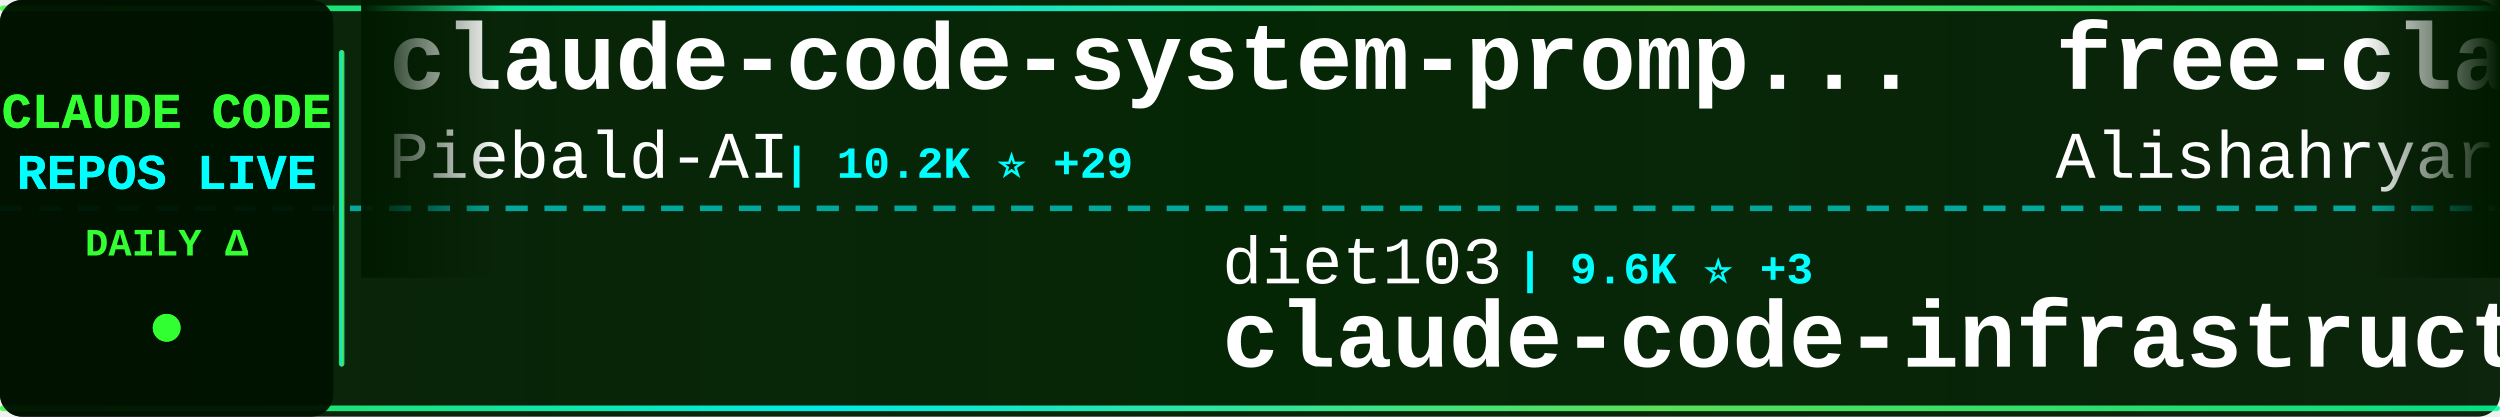
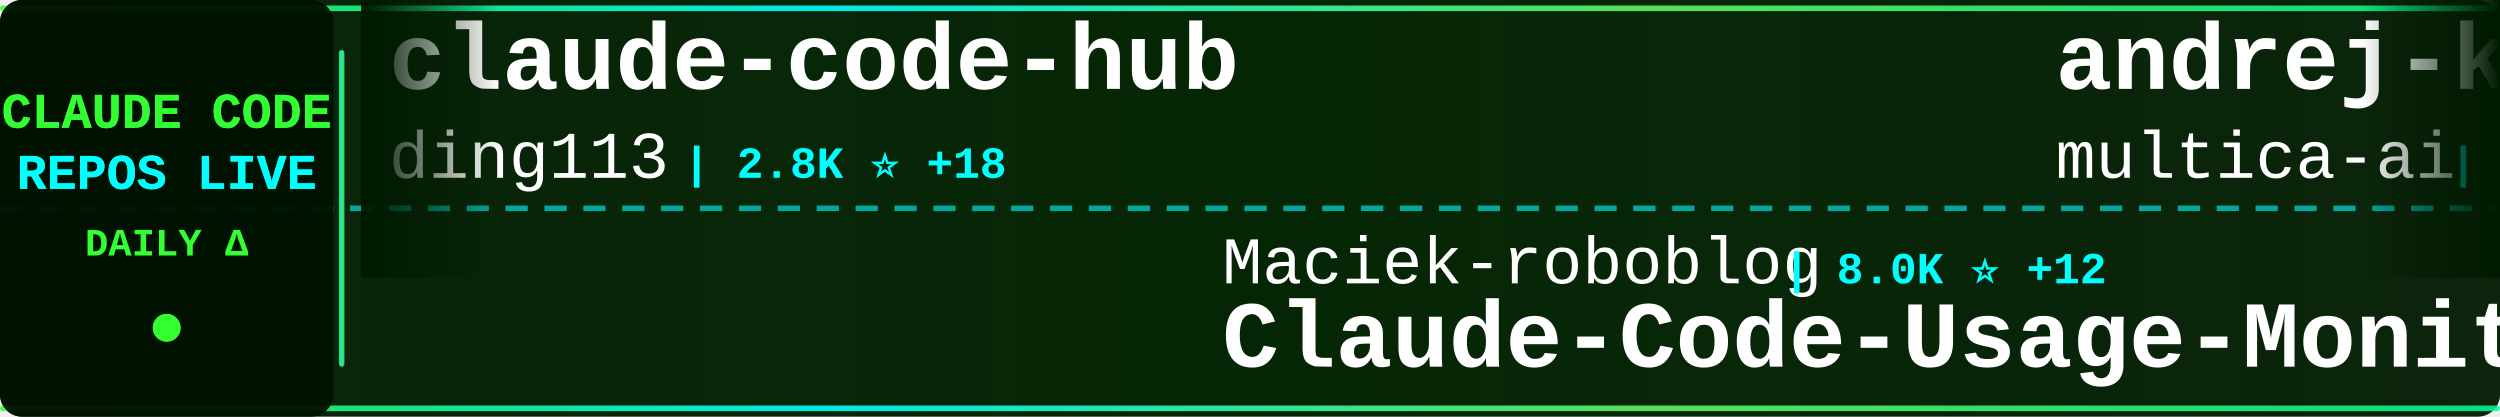
<svg xmlns="http://www.w3.org/2000/svg" width="900" height="150">
  <defs>
    <linearGradient id="tickerBg" x1="0%" y1="0%" x2="100%" y2="0%">
      <stop offset="0%" style="stop-color:#001a00;stop-opacity:0.95" />
      <stop offset="50%" style="stop-color:#002200;stop-opacity:0.98" />
      <stop offset="100%" style="stop-color:#001a00;stop-opacity:0.95" />
    </linearGradient>
    <linearGradient id="borderGrad" x1="0%" y1="0%" x2="100%" y2="0%">
      <stop offset="0%" style="stop-color:#33ff33;stop-opacity:0.85">
        <animate attributeName="stop-opacity" values="0.85;1;0.85" dur="2s" repeatCount="indefinite" />
      </stop>
      <stop offset="33%" style="stop-color:#00ffff;stop-opacity:0.9">
        <animate attributeName="stop-opacity" values="0.9;1;0.9" dur="2.2s" repeatCount="indefinite" />
      </stop>
      <stop offset="66%" style="stop-color:#66ff66;stop-opacity:0.85">
        <animate attributeName="stop-opacity" values="0.85;1;0.85" dur="1.8s" repeatCount="indefinite" />
      </stop>
      <stop offset="100%" style="stop-color:#00ff99;stop-opacity:0.85">
        <animate attributeName="stop-opacity" values="0.85;1;0.85" dur="2s" repeatCount="indefinite" />
      </stop>
    </linearGradient>
    <filter id="textGlow">
      <feGaussianBlur stdDeviation="0.1" result="coloredBlur" />
      <feMerge>
        <feMergeNode in="coloredBlur" />
        <feMergeNode in="SourceGraphic" />
      </feMerge>
    </filter>
    <filter id="metricGlow">
      <feGaussianBlur stdDeviation="0.2" result="coloredBlur" />
      <feMerge>
        <feMergeNode in="coloredBlur" />
        <feMergeNode in="SourceGraphic" />
      </feMerge>
    </filter>
    <linearGradient id="leftFade" x1="0%" y1="0%" x2="100%" y2="0%">
      <stop offset="0%" style="stop-color:#001a00;stop-opacity:1" />
      <stop offset="100%" style="stop-color:#001a00;stop-opacity:0" />
    </linearGradient>
    <linearGradient id="rightFade" x1="0%" y1="0%" x2="100%" y2="0%">
      <stop offset="0%" style="stop-color:#001a00;stop-opacity:0" />
      <stop offset="100%" style="stop-color:#001a00;stop-opacity:1" />
    </linearGradient>
  </defs>
  <rect width="900" height="150" fill="url(#tickerBg)" rx="8" />
  <rect x="0" y="2" width="900" height="2" fill="url(#borderGrad)" rx="1" />
  <rect x="0" y="146" width="900" height="2" fill="url(#borderGrad)" rx="1" />
  <line x1="0" y1="75" x2="900" y2="75" stroke="#00ffff" stroke-width="2" stroke-dasharray="8 6" opacity="0.6" />
  <rect x="0" y="0" width="120" height="150" fill="#001100" opacity="0.95" rx="8" />
  <text x="60" y="46" font-family="'Courier New', monospace" font-size="18" font-weight="bold" fill="#33ff33" text-anchor="middle" filter="url(#textGlow)">
    CLAUDE CODE
  </text>
  <text x="60" y="68" font-family="'Courier New', monospace" font-size="18" font-weight="bold" fill="#00ffff" text-anchor="middle" filter="url(#textGlow)">
    REPOS LIVE
  </text>
  <text x="60" y="92" font-family="'Courier New', monospace" font-size="14" font-weight="bold" fill="#33ff33" text-anchor="middle">
    DAILY Δ
  </text>
  <circle cx="60" cy="118" r="5" fill="#33ff33" filter="url(#metricGlow)">
    <animate attributeName="r" values="4;6;4" dur="1.5s" repeatCount="indefinite" />
    <animate attributeName="opacity" values="0.6;1;0.6" dur="1.5s" repeatCount="indefinite" />
  </circle>
  <rect x="122" y="18" width="2" height="114" fill="url(#borderGrad)" rx="1" />
  <clipPath id="tickerClip">
    <rect x="130" y="0" width="770" height="150" />
  </clipPath>
  <g clip-path="url(#tickerClip)">
    <g id="tickerItems">
      <animateTransform attributeName="transform" attributeType="XML" type="translate" from="0 0" to="-3000 0" dur="54s" repeatCount="indefinite" />
      <g transform="translate(0, 0)">
-         <text x="140" y="32" font-family="'Courier New', monospace" font-size="34" font-weight="bold" fill="#ffffff">claude-code-system-promp...</text>
-         <text x="140" y="64" font-family="'Courier New', monospace" font-size="24" font-weight="normal" fill="#ffffff" opacity="1.0">Piebald-AI</text>
-         <text x="282" y="64" font-family="'Courier New', monospace" font-size="16" font-weight="bold" fill="#00ffff"> | 10.2K ⭐ +29</text>
+         <text x="140" y="32" font-family="'Courier New', monospace" font-size="34" font-weight="bold" fill="#ffffff">claude-code-hub</text>
+         <text x="140" y="64" font-family="'Courier New', monospace" font-size="24" font-weight="normal" fill="#ffffff" opacity="1.0">ding113</text>
+         <text x="246" y="64" font-family="'Courier New', monospace" font-size="16" font-weight="bold" fill="#00ffff"> | 2.8K ⭐ +18</text>
      </g>
      <g transform="translate(300, 0)">
-         <text x="140" y="102" font-family="'Courier New', monospace" font-size="24" font-weight="normal" fill="#ffffff" opacity="1.0">diet103</text>
-         <text x="246" y="102" font-family="'Courier New', monospace" font-size="16" font-weight="bold" fill="#00ffff"> | 9.6K ⭐ +3</text>
-         <text x="140" y="132" font-family="'Courier New', monospace" font-size="34" font-weight="bold" fill="#ffffff">claude-code-infrastructu...</text>
+         <text x="140" y="102" font-family="'Courier New', monospace" font-size="24" font-weight="normal" fill="#ffffff" opacity="1.0">Maciek-roboblog</text>
+         <text x="342" y="102" font-family="'Courier New', monospace" font-size="16" font-weight="bold" fill="#00ffff"> | 8.0K ⭐ +12</text>
+         <text x="140" y="132" font-family="'Courier New', monospace" font-size="34" font-weight="bold" fill="#ffffff">Claude-Code-Usage-Monito...</text>
      </g>
      <g transform="translate(600, 0)">
-         <text x="140" y="32" font-family="'Courier New', monospace" font-size="34" font-weight="bold" fill="#ffffff">free-claude-code</text>
-         <text x="140" y="64" font-family="'Courier New', monospace" font-size="24" font-weight="normal" fill="#ffffff" opacity="1.0">Alishahryar1</text>
-         <text x="306" y="64" font-family="'Courier New', monospace" font-size="16" font-weight="bold" fill="#00ffff"> | 24.4K ⭐ +262</text>
+         <text x="140" y="32" font-family="'Courier New', monospace" font-size="34" font-weight="bold" fill="#ffffff">andrej-karpathy-skills</text>
+         <text x="140" y="64" font-family="'Courier New', monospace" font-size="24" font-weight="normal" fill="#ffffff" opacity="1.0">multica-ai</text>
+         <text x="282" y="64" font-family="'Courier New', monospace" font-size="16" font-weight="bold" fill="#00ffff"> | 128.8K ⭐ +1.4K</text>
      </g>
      <g transform="translate(900, 0)">
-         <text x="140" y="102" font-family="'Courier New', monospace" font-size="24" font-weight="normal" fill="#ffffff" opacity="1.0">SeemSeam</text>
-         <text x="258" y="102" font-family="'Courier New', monospace" font-size="16" font-weight="bold" fill="#00ffff"> | 2.6K ⭐ +12</text>
-         <text x="140" y="132" font-family="'Courier New', monospace" font-size="34" font-weight="bold" fill="#ffffff">claude_codex_bridge</text>
-       </g>
-       <g transform="translate(1200, 0)">
-         <text x="140" y="32" font-family="'Courier New', monospace" font-size="34" font-weight="bold" fill="#ffffff">claude-code</text>
-         <text x="140" y="64" font-family="'Courier New', monospace" font-size="24" font-weight="normal" fill="#ffffff" opacity="1.0">VineeTagarwaL-code</text>
-         <text x="378" y="64" font-family="'Courier New', monospace" font-size="16" font-weight="bold" fill="#00ffff"> | 274 ⭐</text>
-       </g>
-       <g transform="translate(1500, 0)">
        <text x="140" y="102" font-family="'Courier New', monospace" font-size="24" font-weight="normal" fill="#ffffff" opacity="1.0">zstmfhy</text>
        <text x="246" y="102" font-family="'Courier New', monospace" font-size="16" font-weight="bold" fill="#00ffff"> | 189 ⭐</text>
        <text x="140" y="132" font-family="'Courier New', monospace" font-size="34" font-weight="bold" fill="#ffffff">Claude-code</text>
      </g>
-       <g transform="translate(1800, 0)">
+       <g transform="translate(1200, 0)">
        <text x="140" y="32" font-family="'Courier New', monospace" font-size="34" font-weight="bold" fill="#ffffff">claude-code</text>
        <text x="140" y="64" font-family="'Courier New', monospace" font-size="24" font-weight="normal" fill="#ffffff" opacity="1.0">alex000kim</text>
        <text x="282" y="64" font-family="'Courier New', monospace" font-size="16" font-weight="bold" fill="#00ffff"> | 225 ⭐</text>
      </g>
+       <g transform="translate(1500, 0)">
+         <text x="140" y="102" font-family="'Courier New', monospace" font-size="24" font-weight="normal" fill="#ffffff" opacity="1.0">Windy3f3f3f3f</text>
+         <text x="318" y="102" font-family="'Courier New', monospace" font-size="16" font-weight="bold" fill="#00ffff"> | 1.2K ⭐ +8</text>
+         <text x="140" y="132" font-family="'Courier New', monospace" font-size="34" font-weight="bold" fill="#ffffff">claude-code-from-scratch</text>
+       </g>
+       <g transform="translate(1800, 0)">
+         <text x="140" y="32" font-family="'Courier New', monospace" font-size="34" font-weight="bold" fill="#ffffff">claude-code-book</text>
+         <text x="140" y="64" font-family="'Courier New', monospace" font-size="24" font-weight="normal" fill="#ffffff" opacity="1.0">lintsinghua</text>
+         <text x="294" y="64" font-family="'Courier New', monospace" font-size="16" font-weight="bold" fill="#00ffff"> | 3.2K ⭐ +12</text>
+       </g>
      <g transform="translate(2100, 0)">
-         <text x="140" y="102" font-family="'Courier New', monospace" font-size="24" font-weight="normal" fill="#ffffff" opacity="1.0">https-deeplearning-ai</text>
-         <text x="414" y="102" font-family="'Courier New', monospace" font-size="16" font-weight="bold" fill="#00ffff"> | 509 ⭐</text>
-         <text x="140" y="132" font-family="'Courier New', monospace" font-size="34" font-weight="bold" fill="#ffffff">sc-claude-code-files</text>
+         <text x="140" y="102" font-family="'Courier New', monospace" font-size="24" font-weight="normal" fill="#ffffff" opacity="1.0">kodu-ai</text>
+         <text x="246" y="102" font-family="'Courier New', monospace" font-size="16" font-weight="bold" fill="#00ffff"> | 5.3K ⭐ +1</text>
+         <text x="140" y="132" font-family="'Courier New', monospace" font-size="34" font-weight="bold" fill="#ffffff">claude-coder</text>
      </g>
      <g transform="translate(2400, 0)">
-         <text x="140" y="32" font-family="'Courier New', monospace" font-size="34" font-weight="bold" fill="#ffffff">claude-task-master</text>
-         <text x="140" y="64" font-family="'Courier New', monospace" font-size="24" font-weight="normal" fill="#ffffff" opacity="1.0">eyaltoledano</text>
-         <text x="306" y="64" font-family="'Courier New', monospace" font-size="16" font-weight="bold" fill="#00ffff"> | 27.1K ⭐ +15</text>
+         <text x="140" y="32" font-family="'Courier New', monospace" font-size="34" font-weight="bold" fill="#ffffff">claude-code-reverse</text>
+         <text x="140" y="64" font-family="'Courier New', monospace" font-size="24" font-weight="normal" fill="#ffffff" opacity="1.0">Yuyz0112</text>
+         <text x="258" y="64" font-family="'Courier New', monospace" font-size="16" font-weight="bold" fill="#00ffff"> | 2.4K ⭐</text>
      </g>
      <g transform="translate(2700, 0)">
-         <text x="140" y="102" font-family="'Courier New', monospace" font-size="24" font-weight="normal" fill="#ffffff" opacity="1.0">VoltAgent</text>
-         <text x="270" y="102" font-family="'Courier New', monospace" font-size="16" font-weight="bold" fill="#00ffff"> | 19.7K ⭐ +88</text>
-         <text x="140" y="132" font-family="'Courier New', monospace" font-size="34" font-weight="bold" fill="#ffffff">awesome-claude-code-suba...</text>
+         <text x="140" y="102" font-family="'Courier New', monospace" font-size="24" font-weight="normal" fill="#ffffff" opacity="1.0">nanocoai</text>
+         <text x="258" y="102" font-family="'Courier New', monospace" font-size="16" font-weight="bold" fill="#00ffff"> | 28.8K ⭐ +31</text>
+         <text x="140" y="132" font-family="'Courier New', monospace" font-size="34" font-weight="bold" fill="#ffffff">nanoclaw</text>
      </g>
      <g transform="translate(3000, 0)">
-         <text x="140" y="32" font-family="'Courier New', monospace" font-size="34" font-weight="bold" fill="#ffffff">claude-code-system-promp...</text>
-         <text x="140" y="64" font-family="'Courier New', monospace" font-size="24" font-weight="normal" fill="#ffffff" opacity="1.0">Piebald-AI</text>
-         <text x="282" y="64" font-family="'Courier New', monospace" font-size="16" font-weight="bold" fill="#00ffff"> | 10.2K ⭐ +29</text>
+         <text x="140" y="32" font-family="'Courier New', monospace" font-size="34" font-weight="bold" fill="#ffffff">claude-code-hub</text>
+         <text x="140" y="64" font-family="'Courier New', monospace" font-size="24" font-weight="normal" fill="#ffffff" opacity="1.0">ding113</text>
+         <text x="246" y="64" font-family="'Courier New', monospace" font-size="16" font-weight="bold" fill="#00ffff"> | 2.8K ⭐ +18</text>
      </g>
      <g transform="translate(3300, 0)">
-         <text x="140" y="102" font-family="'Courier New', monospace" font-size="24" font-weight="normal" fill="#ffffff" opacity="1.0">diet103</text>
-         <text x="246" y="102" font-family="'Courier New', monospace" font-size="16" font-weight="bold" fill="#00ffff"> | 9.6K ⭐ +3</text>
-         <text x="140" y="132" font-family="'Courier New', monospace" font-size="34" font-weight="bold" fill="#ffffff">claude-code-infrastructu...</text>
+         <text x="140" y="102" font-family="'Courier New', monospace" font-size="24" font-weight="normal" fill="#ffffff" opacity="1.0">Maciek-roboblog</text>
+         <text x="342" y="102" font-family="'Courier New', monospace" font-size="16" font-weight="bold" fill="#00ffff"> | 8.0K ⭐ +12</text>
+         <text x="140" y="132" font-family="'Courier New', monospace" font-size="34" font-weight="bold" fill="#ffffff">Claude-Code-Usage-Monito...</text>
      </g>
      <g transform="translate(3600, 0)">
-         <text x="140" y="32" font-family="'Courier New', monospace" font-size="34" font-weight="bold" fill="#ffffff">free-claude-code</text>
-         <text x="140" y="64" font-family="'Courier New', monospace" font-size="24" font-weight="normal" fill="#ffffff" opacity="1.0">Alishahryar1</text>
-         <text x="306" y="64" font-family="'Courier New', monospace" font-size="16" font-weight="bold" fill="#00ffff"> | 24.4K ⭐ +262</text>
+         <text x="140" y="32" font-family="'Courier New', monospace" font-size="34" font-weight="bold" fill="#ffffff">andrej-karpathy-skills</text>
+         <text x="140" y="64" font-family="'Courier New', monospace" font-size="24" font-weight="normal" fill="#ffffff" opacity="1.0">multica-ai</text>
+         <text x="282" y="64" font-family="'Courier New', monospace" font-size="16" font-weight="bold" fill="#00ffff"> | 128.8K ⭐ +1.4K</text>
      </g>
      <g transform="translate(3900, 0)">
-         <text x="140" y="102" font-family="'Courier New', monospace" font-size="24" font-weight="normal" fill="#ffffff" opacity="1.0">SeemSeam</text>
-         <text x="258" y="102" font-family="'Courier New', monospace" font-size="16" font-weight="bold" fill="#00ffff"> | 2.6K ⭐ +12</text>
-         <text x="140" y="132" font-family="'Courier New', monospace" font-size="34" font-weight="bold" fill="#ffffff">claude_codex_bridge</text>
+         <text x="140" y="102" font-family="'Courier New', monospace" font-size="24" font-weight="normal" fill="#ffffff" opacity="1.0">zstmfhy</text>
+         <text x="246" y="102" font-family="'Courier New', monospace" font-size="16" font-weight="bold" fill="#00ffff"> | 189 ⭐</text>
+         <text x="140" y="132" font-family="'Courier New', monospace" font-size="34" font-weight="bold" fill="#ffffff">Claude-code</text>
      </g>
    </g>
  </g>
  <rect x="130" y="0" width="50" height="100" fill="url(#leftFade)" />
  <rect x="850" y="0" width="50" height="100" fill="url(#rightFade)" />
</svg>
